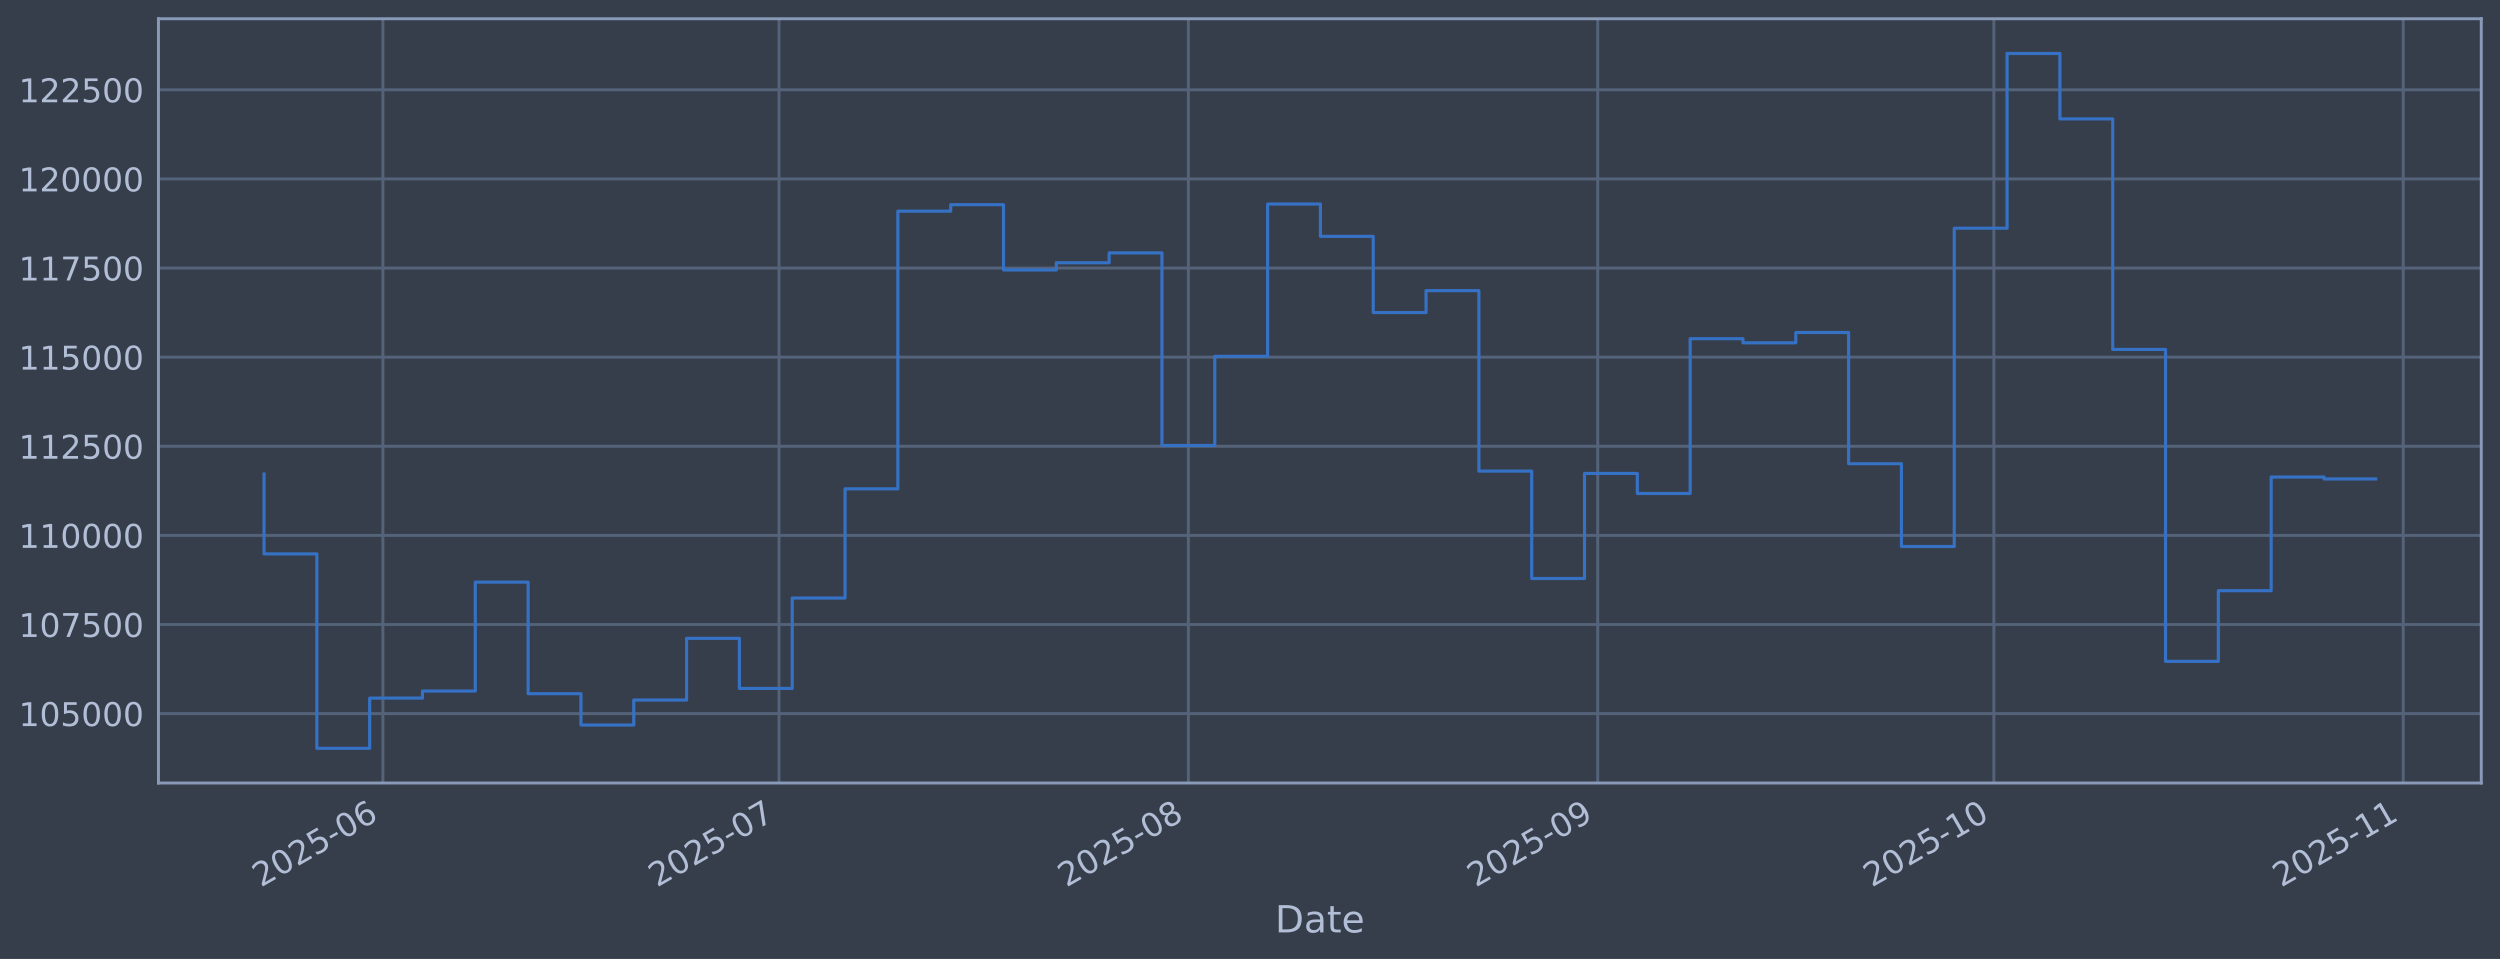
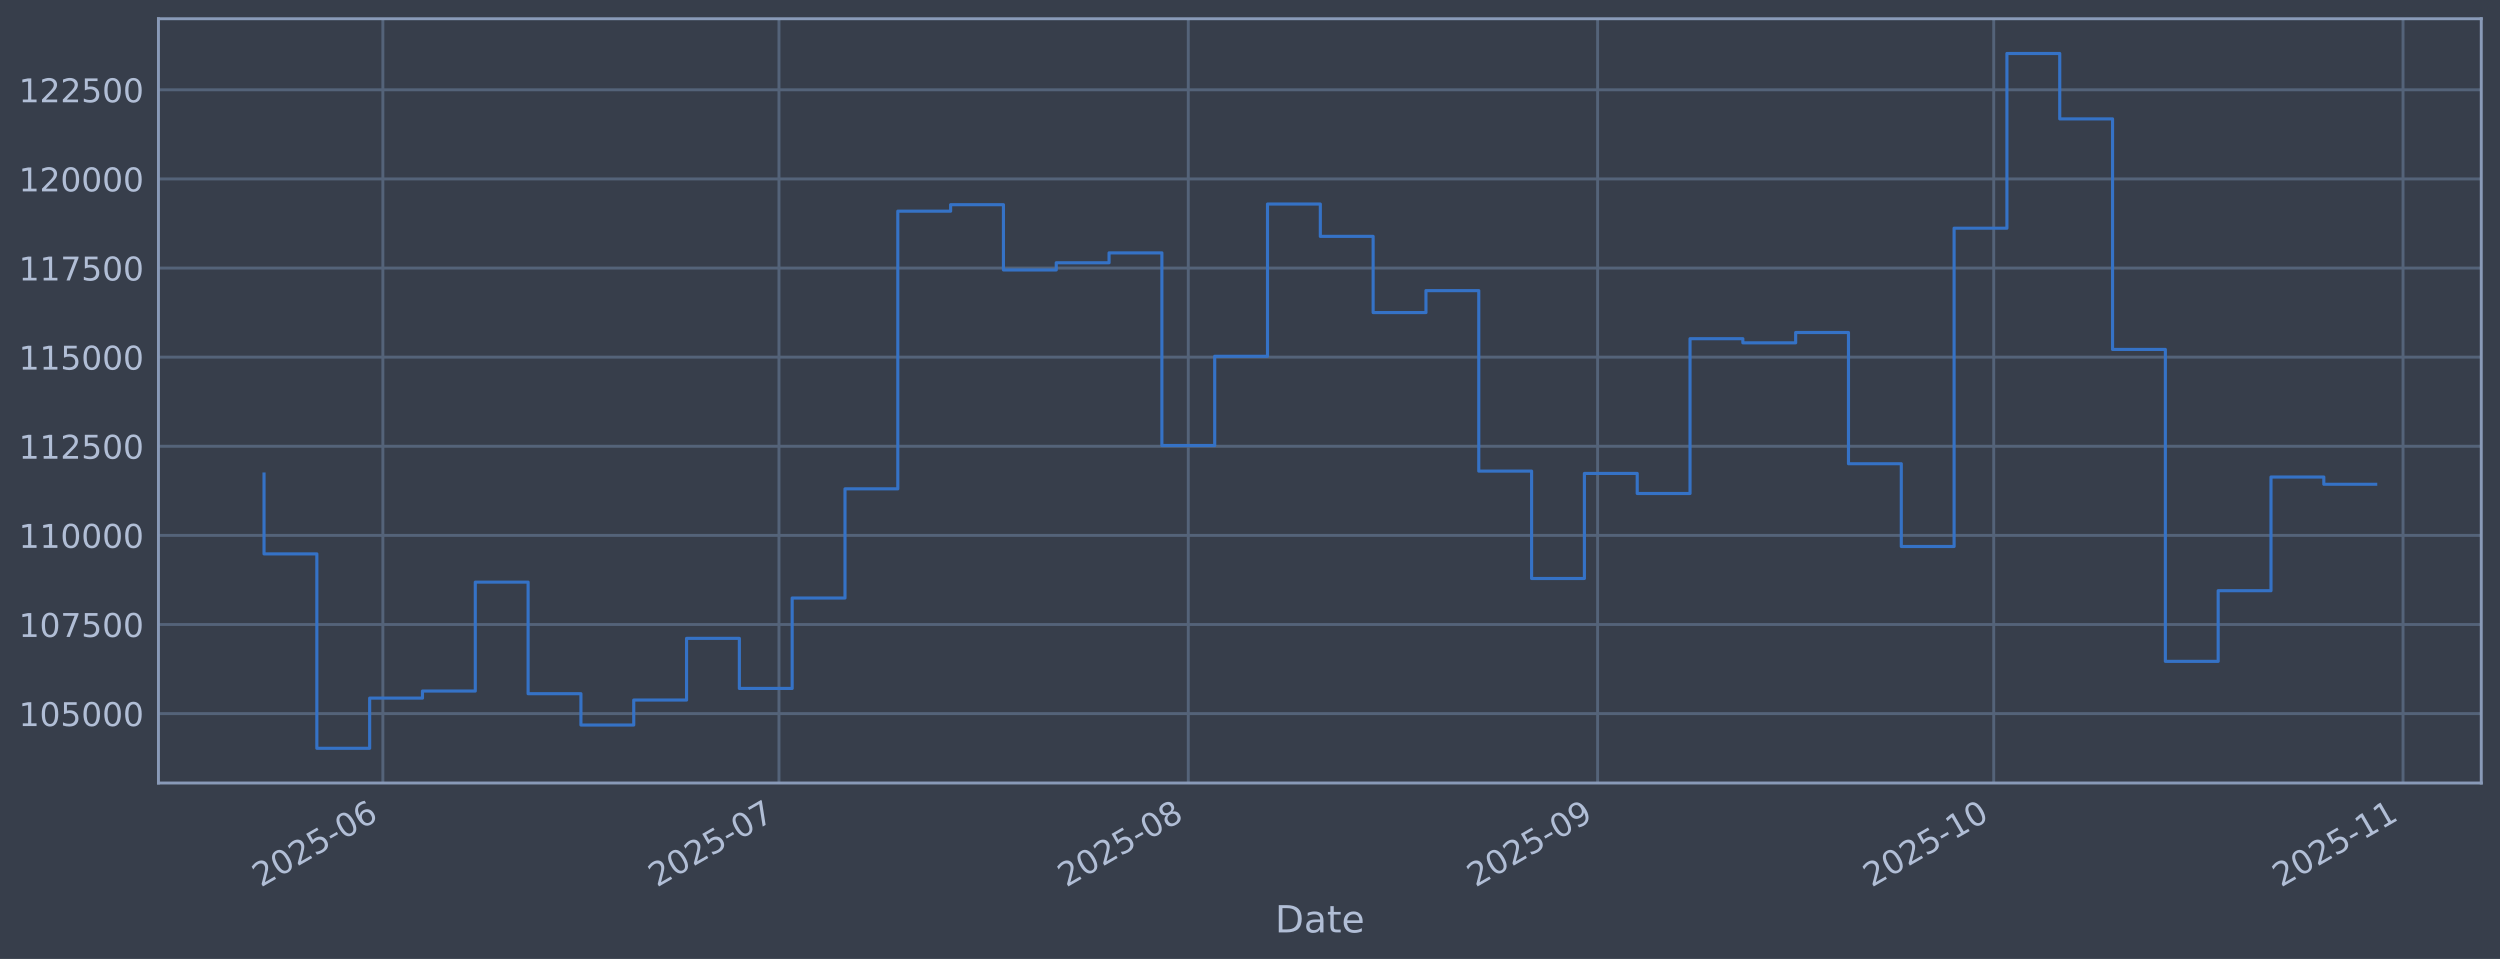
<svg xmlns="http://www.w3.org/2000/svg" xmlns:xlink="http://www.w3.org/1999/xlink" width="960.9pt" height="368.58pt" viewBox="0 0 960.9 368.58" version="1.1">
  <defs>
    <style type="text/css">*{stroke-linejoin: round; stroke-linecap: butt}</style>
  </defs>
  <g id="figure_1">
    <g id="patch_1">
      <path d="M 0 368.58  L 960.9 368.58  L 960.9 0  L 0 0  z " style="fill: #373e4b" />
    </g>
    <g id="axes_1">
      <g id="patch_2">
        <path d="M 60.901 300.96  L 953.701 300.96  L 953.701 7.2  L 60.901 7.2  z " style="fill: #373e4b" />
      </g>
      <g id="matplotlib.axis_1">
        <g id="xtick_1">
          <g id="line2d_1">
-             <path d="M 147.161 300.96  L 147.161 7.2  " clip-path="url(#pd14ab096c4)" style="fill: none; stroke: #546379; stroke-width: 1.12; stroke-linecap: square" />
+             <path d="M 147.157 300.96  L 147.157 7.2  " clip-path="url(#p2540dff200)" style="fill: none; stroke: #546379; stroke-width: 1.12; stroke-linecap: square" />
          </g>
          <g id="line2d_2" />
          <g id="text_1">
-             <g style="fill: #b1bed6" transform="translate(100.2578 341.1745) rotate(-30) scale(0.126 -0.126)">
+             <g style="fill: #b1bed6" transform="translate(100.2538 341.1745) rotate(-30) scale(0.126 -0.126)">
              <defs>
                <path id="DejaVuSans-32" d="M 1228 531  L 3431 531  L 3431 0  L 469 0  L 469 531  Q 828 903 1448 1529  Q 2069 2156 2228 2338  Q 2531 2678 2651 2914  Q 2772 3150 2772 3378  Q 2772 3750 2511 3984  Q 2250 4219 1831 4219  Q 1534 4219 1204 4116  Q 875 4013 500 3803  L 500 4441  Q 881 4594 1212 4672  Q 1544 4750 1819 4750  Q 2544 4750 2975 4387  Q 3406 4025 3406 3419  Q 3406 3131 3298 2873  Q 3191 2616 2906 2266  Q 2828 2175 2409 1742  Q 1991 1309 1228 531  z " transform="scale(0.015625)" />
                <path id="DejaVuSans-30" d="M 2034 4250  Q 1547 4250 1301 3770  Q 1056 3291 1056 2328  Q 1056 1369 1301 889  Q 1547 409 2034 409  Q 2525 409 2770 889  Q 3016 1369 3016 2328  Q 3016 3291 2770 3770  Q 2525 4250 2034 4250  z M 2034 4750  Q 2819 4750 3233 4129  Q 3647 3509 3647 2328  Q 3647 1150 3233 529  Q 2819 -91 2034 -91  Q 1250 -91 836 529  Q 422 1150 422 2328  Q 422 3509 836 4129  Q 1250 4750 2034 4750  z " transform="scale(0.015625)" />
                <path id="DejaVuSans-35" d="M 691 4666  L 3169 4666  L 3169 4134  L 1269 4134  L 1269 2991  Q 1406 3038 1543 3061  Q 1681 3084 1819 3084  Q 2600 3084 3056 2656  Q 3513 2228 3513 1497  Q 3513 744 3044 326  Q 2575 -91 1722 -91  Q 1428 -91 1123 -41  Q 819 9 494 109  L 494 744  Q 775 591 1075 516  Q 1375 441 1709 441  Q 2250 441 2565 725  Q 2881 1009 2881 1497  Q 2881 1984 2565 2268  Q 2250 2553 1709 2553  Q 1456 2553 1204 2497  Q 953 2441 691 2322  L 691 4666  z " transform="scale(0.015625)" />
                <path id="DejaVuSans-2d" d="M 313 2009  L 1997 2009  L 1997 1497  L 313 1497  L 313 2009  z " transform="scale(0.015625)" />
                <path id="DejaVuSans-36" d="M 2113 2584  Q 1688 2584 1439 2293  Q 1191 2003 1191 1497  Q 1191 994 1439 701  Q 1688 409 2113 409  Q 2538 409 2786 701  Q 3034 994 3034 1497  Q 3034 2003 2786 2293  Q 2538 2584 2113 2584  z M 3366 4563  L 3366 3988  Q 3128 4100 2886 4159  Q 2644 4219 2406 4219  Q 1781 4219 1451 3797  Q 1122 3375 1075 2522  Q 1259 2794 1537 2939  Q 1816 3084 2150 3084  Q 2853 3084 3261 2657  Q 3669 2231 3669 1497  Q 3669 778 3244 343  Q 2819 -91 2113 -91  Q 1303 -91 875 529  Q 447 1150 447 2328  Q 447 3434 972 4092  Q 1497 4750 2381 4750  Q 2619 4750 2861 4703  Q 3103 4656 3366 4563  z " transform="scale(0.015625)" />
              </defs>
              <use xlink:href="#DejaVuSans-32" />
              <use xlink:href="#DejaVuSans-30" transform="translate(63.62305 0)" />
              <use xlink:href="#DejaVuSans-32" transform="translate(127.2461 0)" />
              <use xlink:href="#DejaVuSans-35" transform="translate(190.8691 0)" />
              <use xlink:href="#DejaVuSans-2d" transform="translate(254.4922 0)" />
              <use xlink:href="#DejaVuSans-30" transform="translate(290.5762 0)" />
              <use xlink:href="#DejaVuSans-36" transform="translate(354.1992 0)" />
            </g>
          </g>
        </g>
        <g id="xtick_2">
          <g id="line2d_3">
-             <path d="M 299.424 300.96  L 299.424 7.2  " clip-path="url(#pd14ab096c4)" style="fill: none; stroke: #546379; stroke-width: 1.12; stroke-linecap: square" />
+             <path d="M 299.406 300.96  L 299.406 7.2  " clip-path="url(#p2540dff200)" style="fill: none; stroke: #546379; stroke-width: 1.12; stroke-linecap: square" />
          </g>
          <g id="line2d_4" />
          <g id="text_2">
-             <g style="fill: #b1bed6" transform="translate(252.5205 341.1745) rotate(-30) scale(0.126 -0.126)">
+             <g style="fill: #b1bed6" transform="translate(252.503 341.1745) rotate(-30) scale(0.126 -0.126)">
              <defs>
                <path id="DejaVuSans-37" d="M 525 4666  L 3525 4666  L 3525 4397  L 1831 0  L 1172 0  L 2766 4134  L 525 4134  L 525 4666  z " transform="scale(0.015625)" />
              </defs>
              <use xlink:href="#DejaVuSans-32" />
              <use xlink:href="#DejaVuSans-30" transform="translate(63.62305 0)" />
              <use xlink:href="#DejaVuSans-32" transform="translate(127.2461 0)" />
              <use xlink:href="#DejaVuSans-35" transform="translate(190.8691 0)" />
              <use xlink:href="#DejaVuSans-2d" transform="translate(254.4922 0)" />
              <use xlink:href="#DejaVuSans-30" transform="translate(290.5762 0)" />
              <use xlink:href="#DejaVuSans-37" transform="translate(354.1992 0)" />
            </g>
          </g>
        </g>
        <g id="xtick_3">
          <g id="line2d_5">
-             <path d="M 456.762 300.96  L 456.762 7.2  " clip-path="url(#pd14ab096c4)" style="fill: none; stroke: #546379; stroke-width: 1.12; stroke-linecap: square" />
+             <path d="M 456.73 300.96  L 456.73 7.2  " clip-path="url(#p2540dff200)" style="fill: none; stroke: #546379; stroke-width: 1.12; stroke-linecap: square" />
          </g>
          <g id="line2d_6" />
          <g id="text_3">
-             <g style="fill: #b1bed6" transform="translate(409.8585 341.1745) rotate(-30) scale(0.126 -0.126)">
+             <g style="fill: #b1bed6" transform="translate(409.8272 341.1745) rotate(-30) scale(0.126 -0.126)">
              <defs>
                <path id="DejaVuSans-38" d="M 2034 2216  Q 1584 2216 1326 1975  Q 1069 1734 1069 1313  Q 1069 891 1326 650  Q 1584 409 2034 409  Q 2484 409 2743 651  Q 3003 894 3003 1313  Q 3003 1734 2745 1975  Q 2488 2216 2034 2216  z M 1403 2484  Q 997 2584 770 2862  Q 544 3141 544 3541  Q 544 4100 942 4425  Q 1341 4750 2034 4750  Q 2731 4750 3128 4425  Q 3525 4100 3525 3541  Q 3525 3141 3298 2862  Q 3072 2584 2669 2484  Q 3125 2378 3379 2068  Q 3634 1759 3634 1313  Q 3634 634 3220 271  Q 2806 -91 2034 -91  Q 1263 -91 848 271  Q 434 634 434 1313  Q 434 1759 690 2068  Q 947 2378 1403 2484  z M 1172 3481  Q 1172 3119 1398 2916  Q 1625 2713 2034 2713  Q 2441 2713 2670 2916  Q 2900 3119 2900 3481  Q 2900 3844 2670 4047  Q 2441 4250 2034 4250  Q 1625 4250 1398 4047  Q 1172 3844 1172 3481  z " transform="scale(0.015625)" />
              </defs>
              <use xlink:href="#DejaVuSans-32" />
              <use xlink:href="#DejaVuSans-30" transform="translate(63.62305 0)" />
              <use xlink:href="#DejaVuSans-32" transform="translate(127.2461 0)" />
              <use xlink:href="#DejaVuSans-35" transform="translate(190.8691 0)" />
              <use xlink:href="#DejaVuSans-2d" transform="translate(254.4922 0)" />
              <use xlink:href="#DejaVuSans-30" transform="translate(290.5762 0)" />
              <use xlink:href="#DejaVuSans-38" transform="translate(354.1992 0)" />
            </g>
          </g>
        </g>
        <g id="xtick_4">
          <g id="line2d_7">
-             <path d="M 614.1 300.96  L 614.1 7.2  " clip-path="url(#pd14ab096c4)" style="fill: none; stroke: #546379; stroke-width: 1.12; stroke-linecap: square" />
+             <path d="M 614.055 300.96  L 614.055 7.2  " clip-path="url(#p2540dff200)" style="fill: none; stroke: #546379; stroke-width: 1.12; stroke-linecap: square" />
          </g>
          <g id="line2d_8" />
          <g id="text_4">
-             <g style="fill: #b1bed6" transform="translate(567.1966 341.1745) rotate(-30) scale(0.126 -0.126)">
+             <g style="fill: #b1bed6" transform="translate(567.1514 341.1745) rotate(-30) scale(0.126 -0.126)">
              <defs>
                <path id="DejaVuSans-39" d="M 703 97  L 703 672  Q 941 559 1184 500  Q 1428 441 1663 441  Q 2288 441 2617 861  Q 2947 1281 2994 2138  Q 2813 1869 2534 1725  Q 2256 1581 1919 1581  Q 1219 1581 811 2004  Q 403 2428 403 3163  Q 403 3881 828 4315  Q 1253 4750 1959 4750  Q 2769 4750 3195 4129  Q 3622 3509 3622 2328  Q 3622 1225 3098 567  Q 2575 -91 1691 -91  Q 1453 -91 1209 -44  Q 966 3 703 97  z M 1959 2075  Q 2384 2075 2632 2365  Q 2881 2656 2881 3163  Q 2881 3666 2632 3958  Q 2384 4250 1959 4250  Q 1534 4250 1286 3958  Q 1038 3666 1038 3163  Q 1038 2656 1286 2365  Q 1534 2075 1959 2075  z " transform="scale(0.015625)" />
              </defs>
              <use xlink:href="#DejaVuSans-32" />
              <use xlink:href="#DejaVuSans-30" transform="translate(63.62305 0)" />
              <use xlink:href="#DejaVuSans-32" transform="translate(127.2461 0)" />
              <use xlink:href="#DejaVuSans-35" transform="translate(190.8691 0)" />
              <use xlink:href="#DejaVuSans-2d" transform="translate(254.4922 0)" />
              <use xlink:href="#DejaVuSans-30" transform="translate(290.5762 0)" />
              <use xlink:href="#DejaVuSans-39" transform="translate(354.1992 0)" />
            </g>
          </g>
        </g>
        <g id="xtick_5">
          <g id="line2d_9">
-             <path d="M 766.362 300.96  L 766.362 7.2  " clip-path="url(#pd14ab096c4)" style="fill: none; stroke: #546379; stroke-width: 1.12; stroke-linecap: square" />
+             <path d="M 766.304 300.96  L 766.304 7.2  " clip-path="url(#p2540dff200)" style="fill: none; stroke: #546379; stroke-width: 1.12; stroke-linecap: square" />
          </g>
          <g id="line2d_10" />
          <g id="text_5">
-             <g style="fill: #b1bed6" transform="translate(719.4592 341.1745) rotate(-30) scale(0.126 -0.126)">
+             <g style="fill: #b1bed6" transform="translate(719.4006 341.1745) rotate(-30) scale(0.126 -0.126)">
              <defs>
                <path id="DejaVuSans-31" d="M 794 531  L 1825 531  L 1825 4091  L 703 3866  L 703 4441  L 1819 4666  L 2450 4666  L 2450 531  L 3481 531  L 3481 0  L 794 0  L 794 531  z " transform="scale(0.015625)" />
              </defs>
              <use xlink:href="#DejaVuSans-32" />
              <use xlink:href="#DejaVuSans-30" transform="translate(63.62305 0)" />
              <use xlink:href="#DejaVuSans-32" transform="translate(127.2461 0)" />
              <use xlink:href="#DejaVuSans-35" transform="translate(190.8691 0)" />
              <use xlink:href="#DejaVuSans-2d" transform="translate(254.4922 0)" />
              <use xlink:href="#DejaVuSans-31" transform="translate(290.5762 0)" />
              <use xlink:href="#DejaVuSans-30" transform="translate(354.1992 0)" />
            </g>
          </g>
        </g>
        <g id="xtick_6">
          <g id="line2d_11">
-             <path d="M 923.701 300.96  L 923.701 7.2  " clip-path="url(#pd14ab096c4)" style="fill: none; stroke: #546379; stroke-width: 1.12; stroke-linecap: square" />
+             <path d="M 923.628 300.96  L 923.628 7.2  " clip-path="url(#p2540dff200)" style="fill: none; stroke: #546379; stroke-width: 1.12; stroke-linecap: square" />
          </g>
          <g id="line2d_12" />
          <g id="text_6">
-             <g style="fill: #b1bed6" transform="translate(876.7973 341.1745) rotate(-30) scale(0.126 -0.126)">
+             <g style="fill: #b1bed6" transform="translate(876.7247 341.1745) rotate(-30) scale(0.126 -0.126)">
              <use xlink:href="#DejaVuSans-32" />
              <use xlink:href="#DejaVuSans-30" transform="translate(63.62305 0)" />
              <use xlink:href="#DejaVuSans-32" transform="translate(127.2461 0)" />
              <use xlink:href="#DejaVuSans-35" transform="translate(190.8691 0)" />
              <use xlink:href="#DejaVuSans-2d" transform="translate(254.4922 0)" />
              <use xlink:href="#DejaVuSans-31" transform="translate(290.5762 0)" />
              <use xlink:href="#DejaVuSans-31" transform="translate(354.1992 0)" />
            </g>
          </g>
        </g>
        <g id="text_7">
          <g style="fill: #b1bed6" transform="translate(490.0914 358.3856) scale(0.144 -0.144)">
            <defs>
              <path id="DejaVuSans-44" d="M 1259 4147  L 1259 519  L 2022 519  Q 2988 519 3436 956  Q 3884 1394 3884 2338  Q 3884 3275 3436 3711  Q 2988 4147 2022 4147  L 1259 4147  z M 628 4666  L 1925 4666  Q 3281 4666 3915 4102  Q 4550 3538 4550 2338  Q 4550 1131 3912 565  Q 3275 0 1925 0  L 628 0  L 628 4666  z " transform="scale(0.015625)" />
              <path id="DejaVuSans-61" d="M 2194 1759  Q 1497 1759 1228 1600  Q 959 1441 959 1056  Q 959 750 1161 570  Q 1363 391 1709 391  Q 2188 391 2477 730  Q 2766 1069 2766 1631  L 2766 1759  L 2194 1759  z M 3341 1997  L 3341 0  L 2766 0  L 2766 531  Q 2569 213 2275 61  Q 1981 -91 1556 -91  Q 1019 -91 701 211  Q 384 513 384 1019  Q 384 1609 779 1909  Q 1175 2209 1959 2209  L 2766 2209  L 2766 2266  Q 2766 2663 2505 2880  Q 2244 3097 1772 3097  Q 1472 3097 1187 3025  Q 903 2953 641 2809  L 641 3341  Q 956 3463 1253 3523  Q 1550 3584 1831 3584  Q 2591 3584 2966 3190  Q 3341 2797 3341 1997  z " transform="scale(0.015625)" />
              <path id="DejaVuSans-74" d="M 1172 4494  L 1172 3500  L 2356 3500  L 2356 3053  L 1172 3053  L 1172 1153  Q 1172 725 1289 603  Q 1406 481 1766 481  L 2356 481  L 2356 0  L 1766 0  Q 1100 0 847 248  Q 594 497 594 1153  L 594 3053  L 172 3053  L 172 3500  L 594 3500  L 594 4494  L 1172 4494  z " transform="scale(0.015625)" />
              <path id="DejaVuSans-65" d="M 3597 1894  L 3597 1613  L 953 1613  Q 991 1019 1311 708  Q 1631 397 2203 397  Q 2534 397 2845 478  Q 3156 559 3463 722  L 3463 178  Q 3153 47 2828 -22  Q 2503 -91 2169 -91  Q 1331 -91 842 396  Q 353 884 353 1716  Q 353 2575 817 3079  Q 1281 3584 2069 3584  Q 2775 3584 3186 3129  Q 3597 2675 3597 1894  z M 3022 2063  Q 3016 2534 2758 2815  Q 2500 3097 2075 3097  Q 1594 3097 1305 2825  Q 1016 2553 972 2059  L 3022 2063  z " transform="scale(0.015625)" />
            </defs>
            <use xlink:href="#DejaVuSans-44" />
            <use xlink:href="#DejaVuSans-61" transform="translate(77.00195 0)" />
            <use xlink:href="#DejaVuSans-74" transform="translate(138.2812 0)" />
            <use xlink:href="#DejaVuSans-65" transform="translate(177.4902 0)" />
          </g>
        </g>
      </g>
      <g id="matplotlib.axis_2">
        <g id="ytick_1">
          <g id="line2d_13">
-             <path d="M 60.901 274.286  L 953.701 274.286  " clip-path="url(#pd14ab096c4)" style="fill: none; stroke: #546379; stroke-width: 1.12; stroke-linecap: square" />
+             <path d="M 60.901 274.286  L 953.701 274.286  " clip-path="url(#p2540dff200)" style="fill: none; stroke: #546379; stroke-width: 1.12; stroke-linecap: square" />
          </g>
          <g id="line2d_14" />
          <g id="text_8">
            <g style="fill: #b1bed6" transform="translate(7.2 279.0725) scale(0.126 -0.126)">
              <use xlink:href="#DejaVuSans-31" />
              <use xlink:href="#DejaVuSans-30" transform="translate(63.62305 0)" />
              <use xlink:href="#DejaVuSans-35" transform="translate(127.2461 0)" />
              <use xlink:href="#DejaVuSans-30" transform="translate(190.8691 0)" />
              <use xlink:href="#DejaVuSans-30" transform="translate(254.4922 0)" />
              <use xlink:href="#DejaVuSans-30" transform="translate(318.1152 0)" />
            </g>
          </g>
        </g>
        <g id="ytick_2">
          <g id="line2d_15">
-             <path d="M 60.901 240.033  L 953.701 240.033  " clip-path="url(#pd14ab096c4)" style="fill: none; stroke: #546379; stroke-width: 1.12; stroke-linecap: square" />
+             <path d="M 60.901 240.033  L 953.701 240.033  " clip-path="url(#p2540dff200)" style="fill: none; stroke: #546379; stroke-width: 1.12; stroke-linecap: square" />
          </g>
          <g id="line2d_16" />
          <g id="text_9">
            <g style="fill: #b1bed6" transform="translate(7.2 244.8204) scale(0.126 -0.126)">
              <use xlink:href="#DejaVuSans-31" />
              <use xlink:href="#DejaVuSans-30" transform="translate(63.62305 0)" />
              <use xlink:href="#DejaVuSans-37" transform="translate(127.2461 0)" />
              <use xlink:href="#DejaVuSans-35" transform="translate(190.8691 0)" />
              <use xlink:href="#DejaVuSans-30" transform="translate(254.4922 0)" />
              <use xlink:href="#DejaVuSans-30" transform="translate(318.1152 0)" />
            </g>
          </g>
        </g>
        <g id="ytick_3">
          <g id="line2d_17">
-             <path d="M 60.901 205.781  L 953.701 205.781  " clip-path="url(#pd14ab096c4)" style="fill: none; stroke: #546379; stroke-width: 1.12; stroke-linecap: square" />
+             <path d="M 60.901 205.781  L 953.701 205.781  " clip-path="url(#p2540dff200)" style="fill: none; stroke: #546379; stroke-width: 1.12; stroke-linecap: square" />
          </g>
          <g id="line2d_18" />
          <g id="text_10">
            <g style="fill: #b1bed6" transform="translate(7.2 210.5682) scale(0.126 -0.126)">
              <use xlink:href="#DejaVuSans-31" />
              <use xlink:href="#DejaVuSans-31" transform="translate(63.62305 0)" />
              <use xlink:href="#DejaVuSans-30" transform="translate(127.2461 0)" />
              <use xlink:href="#DejaVuSans-30" transform="translate(190.8691 0)" />
              <use xlink:href="#DejaVuSans-30" transform="translate(254.4922 0)" />
              <use xlink:href="#DejaVuSans-30" transform="translate(318.1152 0)" />
            </g>
          </g>
        </g>
        <g id="ytick_4">
          <g id="line2d_19">
-             <path d="M 60.901 171.529  L 953.701 171.529  " clip-path="url(#pd14ab096c4)" style="fill: none; stroke: #546379; stroke-width: 1.12; stroke-linecap: square" />
+             <path d="M 60.901 171.529  L 953.701 171.529  " clip-path="url(#p2540dff200)" style="fill: none; stroke: #546379; stroke-width: 1.12; stroke-linecap: square" />
          </g>
          <g id="line2d_20" />
          <g id="text_11">
            <g style="fill: #b1bed6" transform="translate(7.2 176.316) scale(0.126 -0.126)">
              <use xlink:href="#DejaVuSans-31" />
              <use xlink:href="#DejaVuSans-31" transform="translate(63.62305 0)" />
              <use xlink:href="#DejaVuSans-32" transform="translate(127.2461 0)" />
              <use xlink:href="#DejaVuSans-35" transform="translate(190.8691 0)" />
              <use xlink:href="#DejaVuSans-30" transform="translate(254.4922 0)" />
              <use xlink:href="#DejaVuSans-30" transform="translate(318.1152 0)" />
            </g>
          </g>
        </g>
        <g id="ytick_5">
          <g id="line2d_21">
-             <path d="M 60.901 137.277  L 953.701 137.277  " clip-path="url(#pd14ab096c4)" style="fill: none; stroke: #546379; stroke-width: 1.12; stroke-linecap: square" />
+             <path d="M 60.901 137.277  L 953.701 137.277  " clip-path="url(#p2540dff200)" style="fill: none; stroke: #546379; stroke-width: 1.12; stroke-linecap: square" />
          </g>
          <g id="line2d_22" />
          <g id="text_12">
            <g style="fill: #b1bed6" transform="translate(7.2 142.0639) scale(0.126 -0.126)">
              <use xlink:href="#DejaVuSans-31" />
              <use xlink:href="#DejaVuSans-31" transform="translate(63.62305 0)" />
              <use xlink:href="#DejaVuSans-35" transform="translate(127.2461 0)" />
              <use xlink:href="#DejaVuSans-30" transform="translate(190.8691 0)" />
              <use xlink:href="#DejaVuSans-30" transform="translate(254.4922 0)" />
              <use xlink:href="#DejaVuSans-30" transform="translate(318.1152 0)" />
            </g>
          </g>
        </g>
        <g id="ytick_6">
          <g id="line2d_23">
-             <path d="M 60.901 103.025  L 953.701 103.025  " clip-path="url(#pd14ab096c4)" style="fill: none; stroke: #546379; stroke-width: 1.12; stroke-linecap: square" />
+             <path d="M 60.901 103.025  L 953.701 103.025  " clip-path="url(#p2540dff200)" style="fill: none; stroke: #546379; stroke-width: 1.12; stroke-linecap: square" />
          </g>
          <g id="line2d_24" />
          <g id="text_13">
            <g style="fill: #b1bed6" transform="translate(7.2 107.8117) scale(0.126 -0.126)">
              <use xlink:href="#DejaVuSans-31" />
              <use xlink:href="#DejaVuSans-31" transform="translate(63.62305 0)" />
              <use xlink:href="#DejaVuSans-37" transform="translate(127.2461 0)" />
              <use xlink:href="#DejaVuSans-35" transform="translate(190.8691 0)" />
              <use xlink:href="#DejaVuSans-30" transform="translate(254.4922 0)" />
              <use xlink:href="#DejaVuSans-30" transform="translate(318.1152 0)" />
            </g>
          </g>
        </g>
        <g id="ytick_7">
          <g id="line2d_25">
-             <path d="M 60.901 68.773  L 953.701 68.773  " clip-path="url(#pd14ab096c4)" style="fill: none; stroke: #546379; stroke-width: 1.12; stroke-linecap: square" />
+             <path d="M 60.901 68.773  L 953.701 68.773  " clip-path="url(#p2540dff200)" style="fill: none; stroke: #546379; stroke-width: 1.12; stroke-linecap: square" />
          </g>
          <g id="line2d_26" />
          <g id="text_14">
            <g style="fill: #b1bed6" transform="translate(7.2 73.55953) scale(0.126 -0.126)">
              <use xlink:href="#DejaVuSans-31" />
              <use xlink:href="#DejaVuSans-32" transform="translate(63.62305 0)" />
              <use xlink:href="#DejaVuSans-30" transform="translate(127.2461 0)" />
              <use xlink:href="#DejaVuSans-30" transform="translate(190.8691 0)" />
              <use xlink:href="#DejaVuSans-30" transform="translate(254.4922 0)" />
              <use xlink:href="#DejaVuSans-30" transform="translate(318.1152 0)" />
            </g>
          </g>
        </g>
        <g id="ytick_8">
          <g id="line2d_27">
-             <path d="M 60.901 34.52  L 953.701 34.52  " clip-path="url(#pd14ab096c4)" style="fill: none; stroke: #546379; stroke-width: 1.12; stroke-linecap: square" />
+             <path d="M 60.901 34.52  L 953.701 34.52  " clip-path="url(#p2540dff200)" style="fill: none; stroke: #546379; stroke-width: 1.12; stroke-linecap: square" />
          </g>
          <g id="line2d_28" />
          <g id="text_15">
            <g style="fill: #b1bed6" transform="translate(7.2 39.30736) scale(0.126 -0.126)">
              <use xlink:href="#DejaVuSans-31" />
              <use xlink:href="#DejaVuSans-32" transform="translate(63.62305 0)" />
              <use xlink:href="#DejaVuSans-32" transform="translate(127.2461 0)" />
              <use xlink:href="#DejaVuSans-35" transform="translate(190.8691 0)" />
              <use xlink:href="#DejaVuSans-30" transform="translate(254.4922 0)" />
              <use xlink:href="#DejaVuSans-30" transform="translate(318.1152 0)" />
            </g>
          </g>
        </g>
      </g>
      <g id="line2d_29">
-         <path d="M 101.482 182.186  L 101.482 212.888  L 121.784 212.888  L 121.784 287.607  L 142.086 287.607  L 142.086 268.333  L 162.387 268.333  L 162.387 265.613  L 182.689 265.613  L 182.689 223.75  L 202.991 223.75  L 202.991 266.631  L 223.292 266.631  L 223.292 278.665  L 243.594 278.665  L 243.594 269.075  L 263.896 269.075  L 263.896 245.372  L 284.197 245.372  L 284.197 264.615  L 304.499 264.615  L 304.499 229.852  L 324.801 229.852  L 324.801 187.898  L 345.103 187.898  L 345.103 81.166  L 365.404 81.166  L 365.404 78.68  L 385.706 78.68  L 385.706 103.754  L 406.008 103.754  L 406.008 100.992  L 426.309 100.992  L 426.309 97.194  L 446.611 97.194  L 446.611 171.232  L 466.913 171.232  L 466.913 136.942  L 487.214 136.942  L 487.214 78.426  L 507.516 78.426  L 507.516 90.86  L 527.818 90.86  L 527.818 120.135  L 548.119 120.135  L 548.119 111.698  L 568.421 111.698  L 568.421 181.072  L 588.723 181.072  L 588.723 222.348  L 609.024 222.348  L 609.024 181.975  L 629.326 181.975  L 629.326 189.676  L 649.628 189.676  L 649.628 130.184  L 669.929 130.184  L 669.929 131.764  L 690.231 131.764  L 690.231 127.804  L 710.533 127.804  L 710.533 178.239  L 730.835 178.239  L 730.835 210.044  L 751.136 210.044  L 751.136 87.711  L 771.438 87.711  L 771.438 20.553  L 791.74 20.553  L 791.74 45.695  L 812.041 45.695  L 812.041 134.311  L 832.343 134.311  L 832.343 254.199  L 852.645 254.199  L 852.645 227.044  L 872.946 227.044  L 872.946 183.344  L 893.248 183.344  L 893.248 184.09  L 913.119 184.09  " clip-path="url(#pd14ab096c4)" style="fill: none; stroke: #3572c6; stroke-width: 1.2; stroke-linecap: square" />
+         <path d="M 101.482 182.186  L 101.482 212.888  L 121.782 212.888  L 121.782 287.607  L 142.082 287.607  L 142.082 268.333  L 162.382 268.333  L 162.382 265.613  L 182.682 265.613  L 182.682 223.75  L 202.982 223.75  L 202.982 266.631  L 223.282 266.631  L 223.282 278.665  L 243.582 278.665  L 243.582 269.075  L 263.881 269.075  L 263.881 245.372  L 284.181 245.372  L 284.181 264.615  L 304.481 264.615  L 304.481 229.852  L 324.781 229.852  L 324.781 187.898  L 345.081 187.898  L 345.081 81.166  L 365.381 81.166  L 365.381 78.68  L 385.681 78.68  L 385.681 103.754  L 405.981 103.754  L 405.981 100.992  L 426.281 100.992  L 426.281 97.194  L 446.581 97.194  L 446.581 171.232  L 466.88 171.232  L 466.88 136.942  L 487.18 136.942  L 487.18 78.426  L 507.48 78.426  L 507.48 90.86  L 527.78 90.86  L 527.78 120.135  L 548.08 120.135  L 548.08 111.698  L 568.38 111.698  L 568.38 181.072  L 588.68 181.072  L 588.68 222.348  L 608.98 222.348  L 608.98 181.975  L 629.28 181.975  L 629.28 189.676  L 649.579 189.676  L 649.579 130.184  L 669.879 130.184  L 669.879 131.764  L 690.179 131.764  L 690.179 127.804  L 710.479 127.804  L 710.479 178.239  L 730.779 178.239  L 730.779 210.044  L 751.079 210.044  L 751.079 87.711  L 771.379 87.711  L 771.379 20.553  L 791.679 20.553  L 791.679 45.695  L 811.979 45.695  L 811.979 134.311  L 832.278 134.311  L 832.278 254.199  L 852.578 254.199  L 852.578 227.044  L 872.878 227.044  L 872.878 183.344  L 893.178 183.344  L 893.178 186.132  L 913.119 186.132  " clip-path="url(#p2540dff200)" style="fill: none; stroke: #3572c6; stroke-width: 1.2; stroke-linecap: square" />
      </g>
      <g id="patch_3">
        <path d="M 60.901 300.96  L 60.901 7.2  " style="fill: none; stroke: #899ab8; stroke-width: 1.12; stroke-linejoin: miter; stroke-linecap: square" />
      </g>
      <g id="patch_4">
        <path d="M 953.701 300.96  L 953.701 7.2  " style="fill: none; stroke: #899ab8; stroke-width: 1.12; stroke-linejoin: miter; stroke-linecap: square" />
      </g>
      <g id="patch_5">
        <path d="M 60.901 300.96  L 953.701 300.96  " style="fill: none; stroke: #899ab8; stroke-width: 1.12; stroke-linejoin: miter; stroke-linecap: square" />
      </g>
      <g id="patch_6">
        <path d="M 60.901 7.2  L 953.701 7.2  " style="fill: none; stroke: #899ab8; stroke-width: 1.12; stroke-linejoin: miter; stroke-linecap: square" />
      </g>
    </g>
  </g>
  <defs>
-     <clipPath id="pd14ab096c4">
+     <clipPath id="p2540dff200">
      <rect x="60.901" y="7.2" width="892.8" height="293.76" />
    </clipPath>
  </defs>
</svg>
